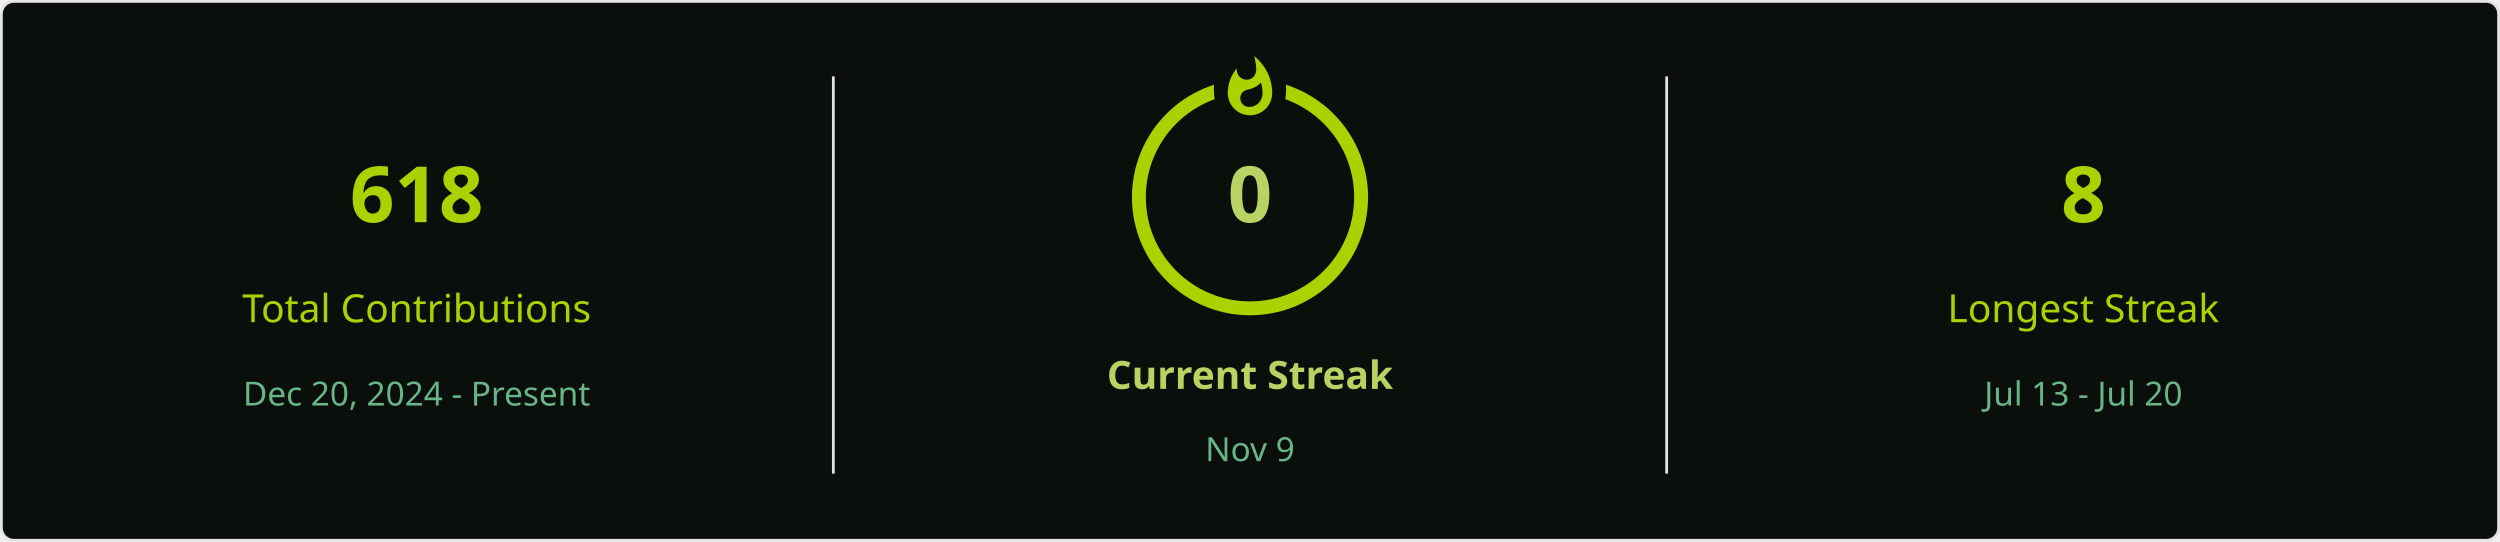
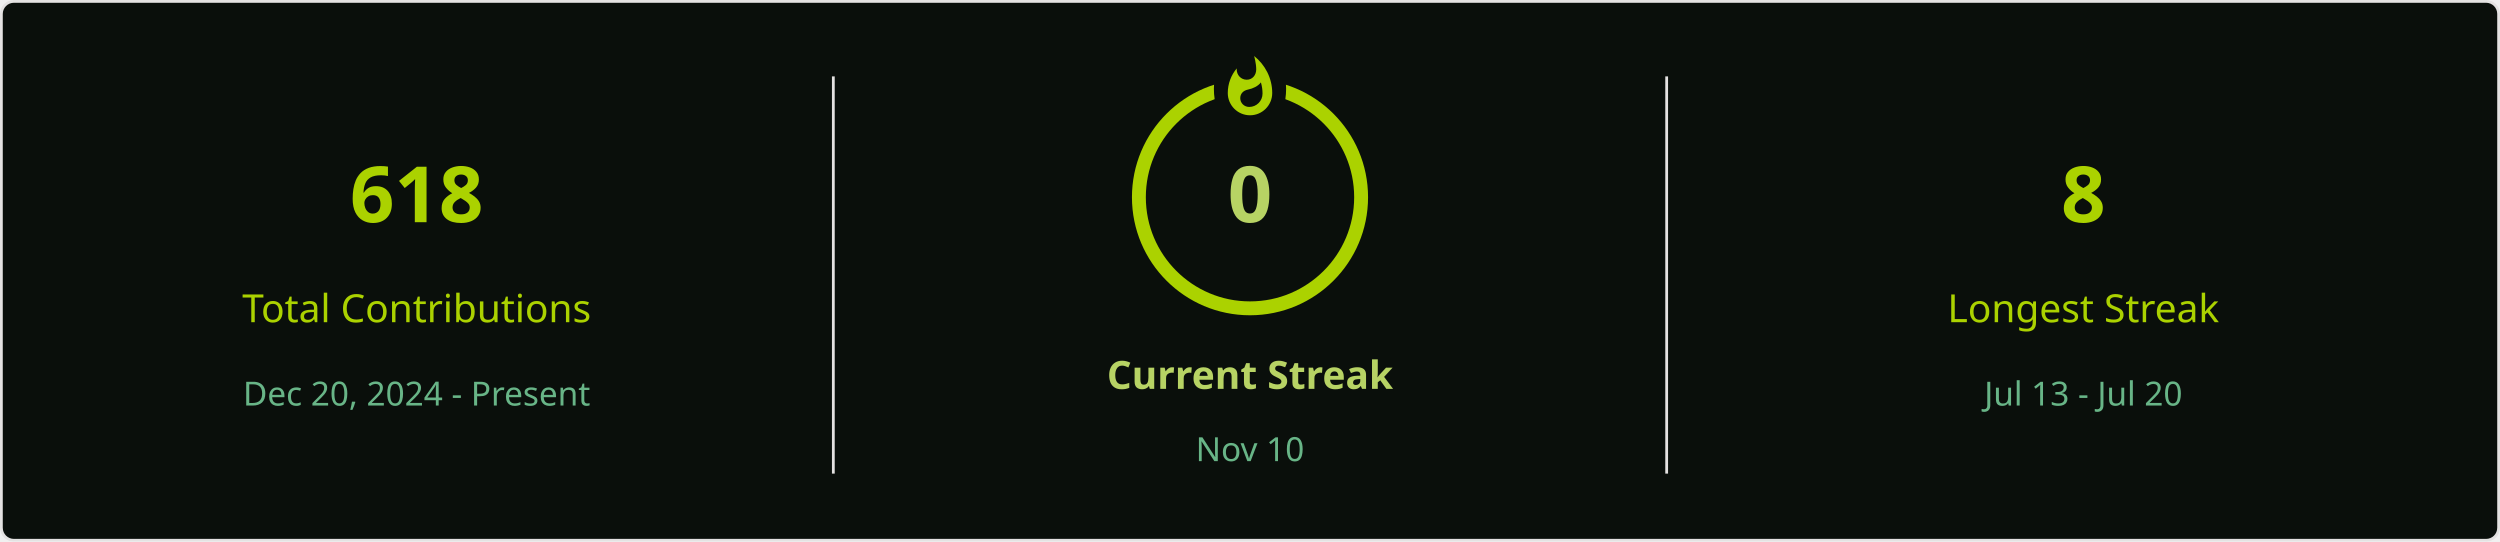
<svg xmlns="http://www.w3.org/2000/svg" style="isolation: isolate" viewBox="0 0 900 195" width="900px" height="195px" direction="ltr">
  <defs>
    <clipPath id="outer_rectangle">
      <rect width="900" height="195" rx="4.5" />
    </clipPath>
    <mask id="mask_out_ring_behind_fire">
      <rect width="900" height="195" fill="white" />
      <ellipse id="mask-ellipse" cx="450" cy="32" rx="13" ry="18" fill="black" />
    </mask>
  </defs>
  <g clip-path="url(#outer_rectangle)">
    <g style="isolation: isolate">
      <rect stroke="#E4E2E2" fill="#0A0F0B" rx="4.5" x="0.5" y="0.5" width="899" height="194" />
    </g>
    <g style="isolation: isolate">
      <line x1="300" y1="28" x2="300" y2="170" vector-effect="non-scaling-stroke" stroke-width="1" stroke="#E4E2E2" stroke-linejoin="miter" stroke-linecap="square" stroke-miterlimit="3" />
      <line x1="600" y1="28" x2="600" y2="170" vector-effect="non-scaling-stroke" stroke-width="1" stroke="#E4E2E2" stroke-linejoin="miter" stroke-linecap="square" stroke-miterlimit="3" />
    </g>
    <g style="isolation: isolate">
      <g transform="translate(150, 48)">
        <text x="0" y="32" stroke-width="0" text-anchor="middle" fill="#ABD200" stroke="none" font-family="&quot;Segoe UI&quot;, Ubuntu, sans-serif" font-weight="700" font-size="28px" font-style="normal" style="opacity: 1; opacity: 1;">
                        618
                    </text>
      </g>
      <g transform="translate(150, 84)">
        <text x="0" y="32" stroke-width="0" text-anchor="middle" fill="#ABD200" stroke="none" font-family="&quot;Segoe UI&quot;, Ubuntu, sans-serif" font-weight="400" font-size="14px" font-style="normal" style="opacity: 1; opacity: 1;">
                        Total Contributions
                    </text>
      </g>
      <g transform="translate(150, 114)">
        <text x="0" y="32" stroke-width="0" text-anchor="middle" fill="#68B587" stroke="none" font-family="&quot;Segoe UI&quot;, Ubuntu, sans-serif" font-weight="400" font-size="12px" font-style="normal" style="opacity: 1; opacity: 1;">
                        Dec 20, 2024 - Present
                    </text>
      </g>
    </g>
    <g style="isolation: isolate">
      <g transform="translate(450, 108)">
        <text x="0" y="32" stroke-width="0" text-anchor="middle" fill="#B7D364" stroke="none" font-family="&quot;Segoe UI&quot;, Ubuntu, sans-serif" font-weight="700" font-size="14px" font-style="normal" style="opacity: 1; opacity: 1;">
                        Current Streak
                    </text>
      </g>
      <g transform="translate(450, 145)">
        <text x="0" y="21" stroke-width="0" text-anchor="middle" fill="#68B587" stroke="none" font-family="&quot;Segoe UI&quot;, Ubuntu, sans-serif" font-weight="400" font-size="12px" font-style="normal" style="opacity: 1; opacity: 1;">
-                         Nov 9
+                         Nov 10
                    </text>
      </g>
      <g mask="url(#mask_out_ring_behind_fire)">
        <circle cx="450" cy="71" r="40" fill="none" stroke="#ABD200" stroke-width="5" style="opacity: 1; opacity: 1;" />
      </g>
      <g transform="translate(450, 19.5)" stroke-opacity="0" style="opacity: 1; opacity: 1;">
        <path d="M -12 -0.5 L 15 -0.5 L 15 23.5 L -12 23.5 L -12 -0.5 Z" fill="none" />
        <path d="M 1.5 0.67 C 1.5 0.67 2.24 3.32 2.24 5.47 C 2.24 7.53 0.89 9.2 -1.17 9.2 C -3.23 9.2 -4.79 7.53 -4.79 5.47 L -4.76 5.11 C -6.78 7.51 -8 10.62 -8 13.99 C -8 18.41 -4.42 22 0 22 C 4.42 22 8 18.41 8 13.99 C 8 8.6 5.41 3.79 1.5 0.67 Z M -0.29 19 C -2.07 19 -3.51 17.6 -3.51 15.86 C -3.51 14.24 -2.46 13.1 -0.7 12.74 C 1.07 12.38 2.9 11.53 3.92 10.16 C 4.31 11.45 4.51 12.81 4.51 14.2 C 4.51 16.85 2.36 19 -0.29 19 Z" fill="#ABD200" stroke-opacity="0" />
      </g>
      <g transform="translate(450, 48)">
        <text x="0" y="32" stroke-width="0" text-anchor="middle" fill="#B7D364" stroke="none" font-family="&quot;Segoe UI&quot;, Ubuntu, sans-serif" font-weight="700" font-size="28px" font-style="normal" style="font-size: 28px;">
                        0
                    </text>
      </g>
    </g>
    <g style="isolation: isolate">
      <g transform="translate(750, 48)">
        <text x="0" y="32" stroke-width="0" text-anchor="middle" fill="#ABD200" stroke="none" font-family="&quot;Segoe UI&quot;, Ubuntu, sans-serif" font-weight="700" font-size="28px" font-style="normal" style="opacity: 1; opacity: 1;">
                        8
                    </text>
      </g>
      <g transform="translate(750, 84)">
        <text x="0" y="32" stroke-width="0" text-anchor="middle" fill="#ABD200" stroke="none" font-family="&quot;Segoe UI&quot;, Ubuntu, sans-serif" font-weight="400" font-size="14px" font-style="normal" style="opacity: 1; opacity: 1;">
                        Longest Streak
                    </text>
      </g>
      <g transform="translate(750, 114)">
        <text x="0" y="32" stroke-width="0" text-anchor="middle" fill="#68B587" stroke="none" font-family="&quot;Segoe UI&quot;, Ubuntu, sans-serif" font-weight="400" font-size="12px" font-style="normal" style="opacity: 1; opacity: 1;">
                        Jul 13 - Jul 20
                    </text>
      </g>
    </g>
  </g>
</svg>
